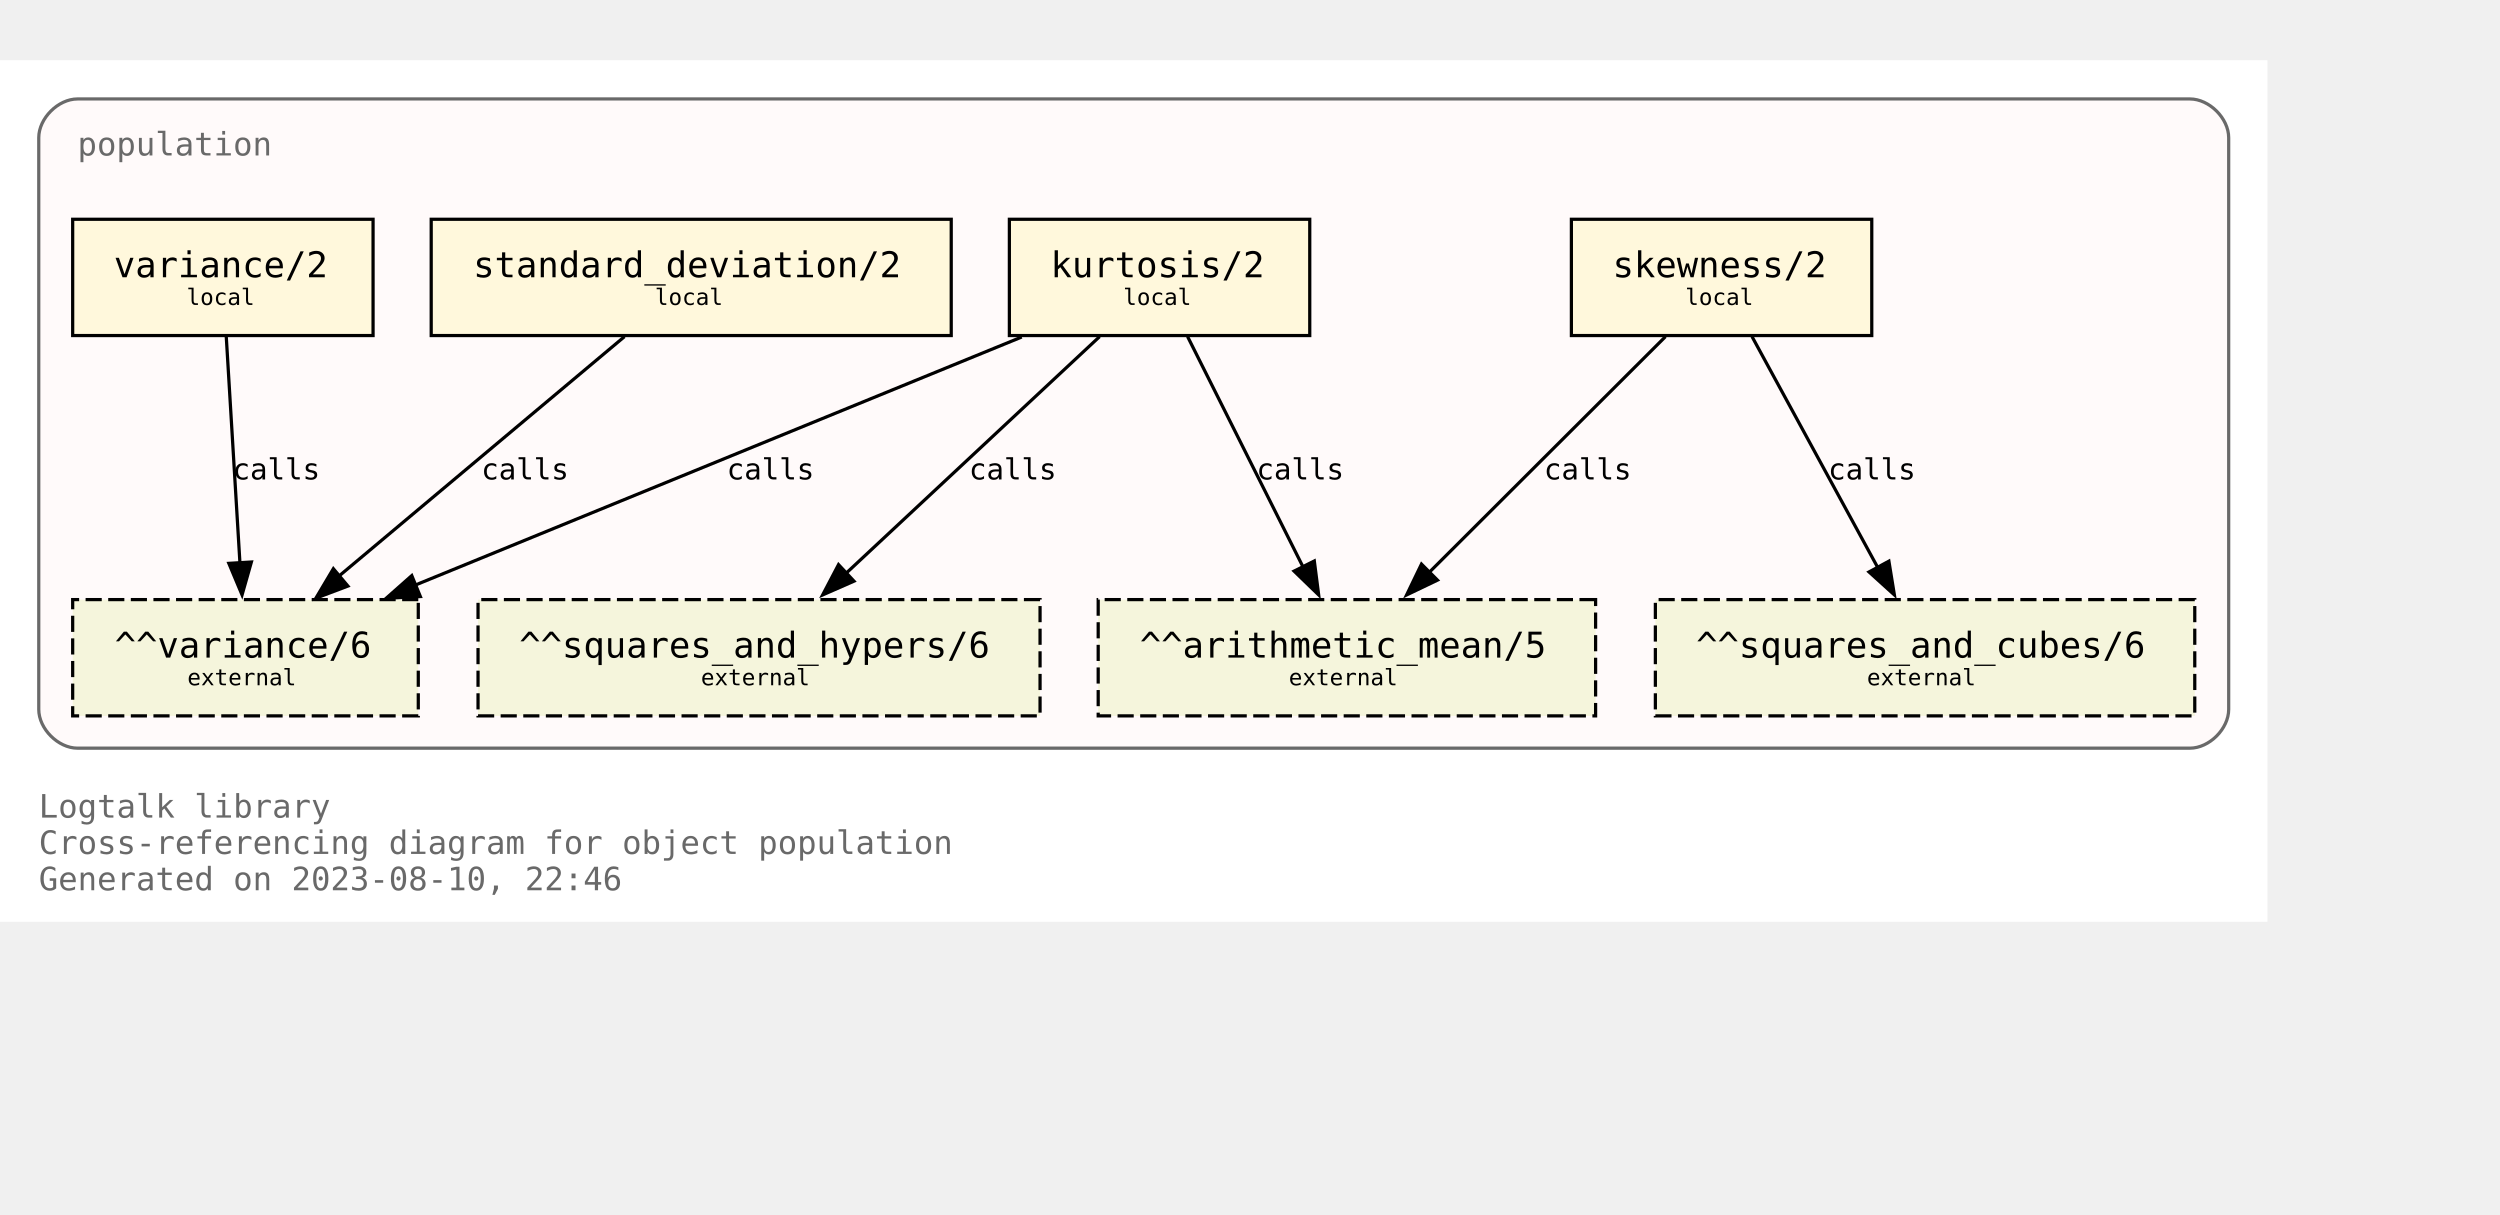
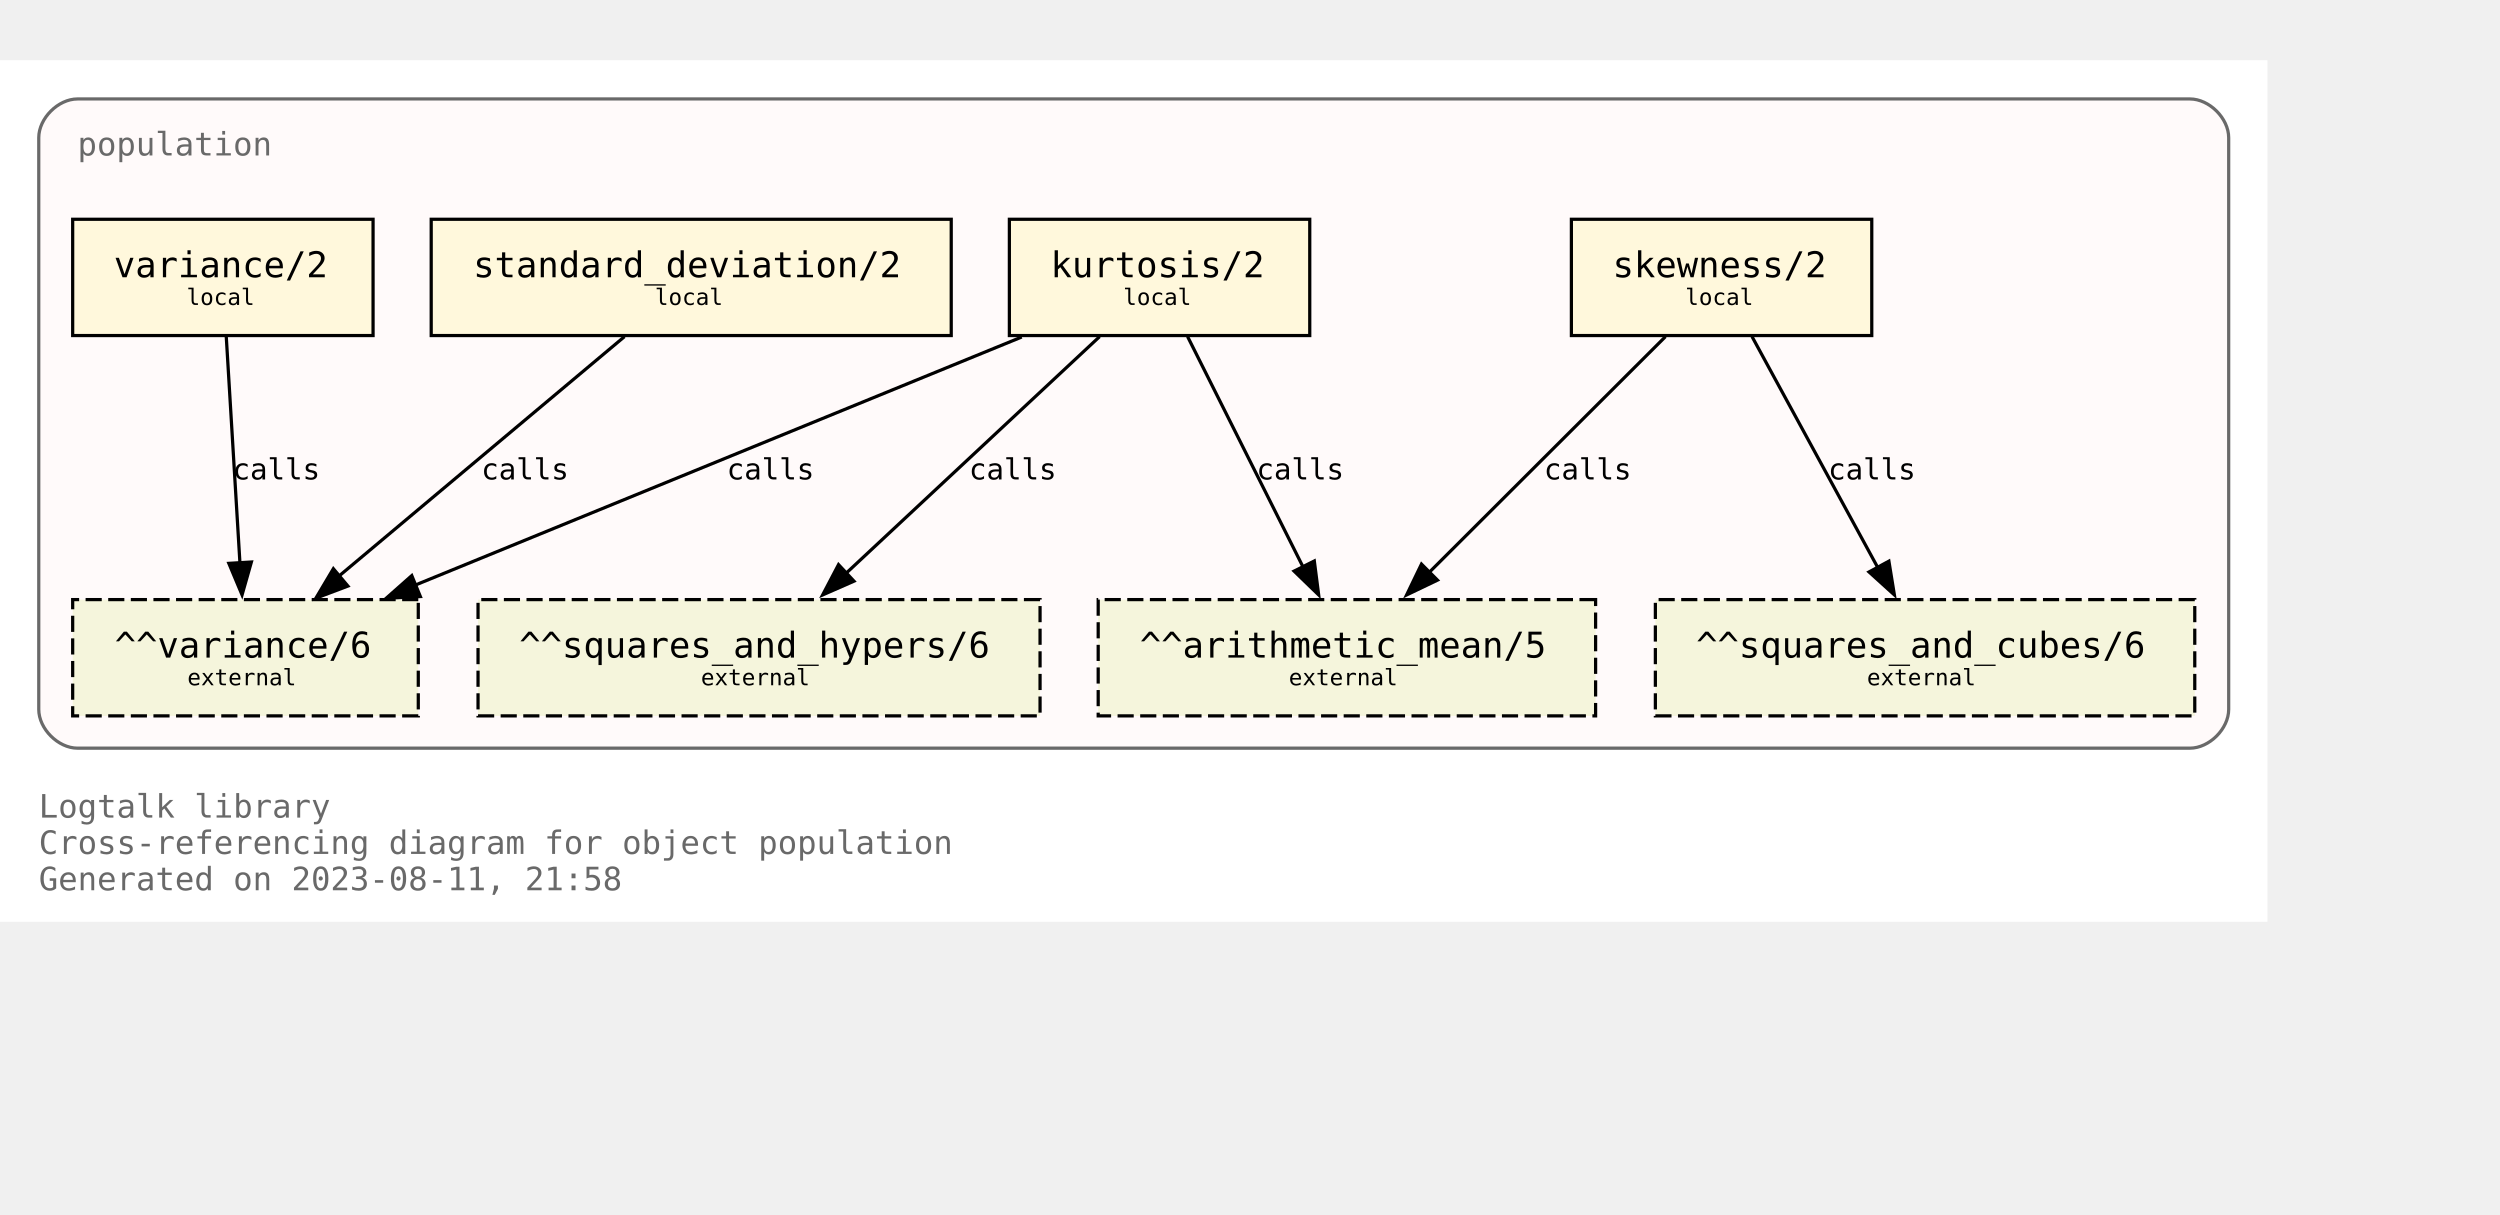
<svg xmlns="http://www.w3.org/2000/svg" xmlns:xlink="http://www.w3.org/1999/xlink" width="846pt" height="411pt" viewBox="72.00 72.00 774.00 338.75">
  <g id="graph0" class="graph" transform="scale(1 1) rotate(0) translate(76 334.75)">
    <polygon fill="white" stroke="none" points="-4,4 -4,-262.75 698,-262.75 698,4 -4,4" />
    <text text-anchor="start" x="8" y="-28.25" font-family="Monospace" font-size="10.00" fill="dimgray">Logtalk library</text>
    <text text-anchor="start" x="8" y="-17" font-family="Monospace" font-size="10.00" fill="dimgray">Cross-referencing diagram for object population</text>
-     <text text-anchor="start" x="8" y="-5.75" font-family="Monospace" font-size="10.00" fill="dimgray">Generated on 2023-08-10, 22:46</text>
+     <text text-anchor="start" x="8" y="-5.75" font-family="Monospace" font-size="10.00" fill="dimgray">Generated on 2023-08-11, 21:58</text>
    <g id="clust1" class="cluster">
      <g id="a_clust1">
        <a xlink:title="population">
          <path fill="snow" stroke="dimgray" d="M20,-49.75C20,-49.75 674,-49.75 674,-49.75 680,-49.75 686,-55.75 686,-61.75 686,-61.75 686,-238.75 686,-238.75 686,-244.75 680,-250.75 674,-250.75 674,-250.75 20,-250.75 20,-250.75 14,-250.75 8,-244.75 8,-238.75 8,-238.75 8,-61.75 8,-61.75 8,-55.75 14,-49.75 20,-49.75" />
          <g id="a_clust1_0">
-             <a xlink:href="https://github.com/LogtalkDotOrg/logtalk3/tree/60b0f2f0c6eb7fe96f028efc67127d468e0c38ec/library/statistics/population.lgt" xlink:title="https://github.com/LogtalkDotOrg/logtalk3/tree/60b0f2f0c6eb7fe96f028efc67127d468e0c38ec/library/statistics/population.lgt">
+             <a xlink:href="https://github.com/LogtalkDotOrg/logtalk3/tree/759ae9ec1968f5a58f118802206e3fbf38fe31fc/library/statistics/population.lgt" xlink:title="https://github.com/LogtalkDotOrg/logtalk3/tree/759ae9ec1968f5a58f118802206e3fbf38fe31fc/library/statistics/population.lgt">
              <text text-anchor="start" x="20" y="-233.25" font-family="Monospace" font-size="10.00" fill="dimgray">population</text>
            </a>
          </g>
        </a>
      </g>
    </g>
    <g id="node1" class="node">
      <g id="a_node1">
-         <a xlink:href="https://github.com/LogtalkDotOrg/logtalk3/tree/60b0f2f0c6eb7fe96f028efc67127d468e0c38ec/library/statistics/population.lgt#L33" xlink:title="https://github.com/LogtalkDotOrg/logtalk3/tree/60b0f2f0c6eb7fe96f028efc67127d468e0c38ec/library/statistics/population.lgt#L33">
+         <a xlink:href="https://github.com/LogtalkDotOrg/logtalk3/tree/759ae9ec1968f5a58f118802206e3fbf38fe31fc/library/statistics/population.lgt#L33" xlink:title="https://github.com/LogtalkDotOrg/logtalk3/tree/759ae9ec1968f5a58f118802206e3fbf38fe31fc/library/statistics/population.lgt#L33">
          <polygon fill="cornsilk" stroke="black" points="575.5,-213.5 482.5,-213.5 482.5,-177.5 575.5,-177.5 575.5,-213.5" />
          <text text-anchor="start" x="490.38" y="-196.32" font-family="Monospace" font-size="9.00"> </text>
          <text text-anchor="start" x="495.25" y="-195.55" font-family="Monospace" font-size="11.00">skewness/2</text>
          <text text-anchor="start" x="562.38" y="-196.32" font-family="Monospace" font-size="9.00"> </text>
          <text text-anchor="start" x="490.38" y="-185.45" font-family="Monospace" font-size="9.00"> </text>
          <text text-anchor="start" x="517.75" y="-186.97" font-family="Monospace" font-size="7.00">local</text>
          <text text-anchor="start" x="562.38" y="-185.45" font-family="Monospace" font-size="9.00"> </text>
        </a>
      </g>
    </g>
    <g id="node5" class="node">
      <polygon fill="beige" stroke="black" stroke-dasharray="5,2" points="490,-95.75 336,-95.75 336,-59.75 490,-59.75 490,-95.75" />
      <text text-anchor="start" x="343.88" y="-78.58" font-family="Monospace" font-size="9.00"> </text>
      <text text-anchor="start" x="348.88" y="-77.8" font-family="Monospace" font-size="11.00">^^arithmetic_mean/5</text>
      <text text-anchor="start" x="476.88" y="-78.58" font-family="Monospace" font-size="9.00"> </text>
      <text text-anchor="start" x="343.88" y="-67.7" font-family="Monospace" font-size="9.00"> </text>
      <text text-anchor="start" x="395" y="-69.22" font-family="Monospace" font-size="7.00">external</text>
      <text text-anchor="start" x="476.88" y="-67.7" font-family="Monospace" font-size="9.00"> </text>
    </g>
    <g id="edge1" class="edge">
      <g id="a_edge1">
-         <a xlink:href="https://github.com/LogtalkDotOrg/logtalk3/tree/60b0f2f0c6eb7fe96f028efc67127d468e0c38ec/library/statistics/population.lgt#L33" xlink:title="calls">
+         <a xlink:href="https://github.com/LogtalkDotOrg/logtalk3/tree/759ae9ec1968f5a58f118802206e3fbf38fe31fc/library/statistics/population.lgt#L33" xlink:title="calls">
          <path fill="none" stroke="black" d="M511.63,-177.17C492.16,-157.74 460.4,-126.04 438.19,-103.89" />
          <polygon fill="black" stroke="black" points="441.04,-101.78 431.49,-97.2 436.09,-106.74 441.04,-101.78" />
        </a>
      </g>
      <g id="a_edge1-label">
-         <a xlink:href="https://github.com/LogtalkDotOrg/logtalk3/tree/60b0f2f0c6eb7fe96f028efc67127d468e0c38ec/library/statistics/population.lgt#L33" xlink:title="https://github.com/LogtalkDotOrg/logtalk3/tree/60b0f2f0c6eb7fe96f028efc67127d468e0c38ec/library/statistics/population.lgt#L33">
+         <a xlink:href="https://github.com/LogtalkDotOrg/logtalk3/tree/759ae9ec1968f5a58f118802206e3fbf38fe31fc/library/statistics/population.lgt#L33" xlink:title="https://github.com/LogtalkDotOrg/logtalk3/tree/759ae9ec1968f5a58f118802206e3fbf38fe31fc/library/statistics/population.lgt#L33">
          <text text-anchor="start" x="474" y="-132.95" font-family="Monospace" font-size="9.00">calls</text>
        </a>
      </g>
    </g>
    <g id="node6" class="node">
      <polygon fill="beige" stroke="black" stroke-dasharray="5,2" points="675.5,-95.75 508.5,-95.75 508.5,-59.75 675.5,-59.75 675.5,-95.75" />
      <text text-anchor="start" x="516.38" y="-78.58" font-family="Monospace" font-size="9.00"> </text>
      <text text-anchor="start" x="521.12" y="-77.8" font-family="Monospace" font-size="11.00">^^squares_and_cubes/6</text>
      <text text-anchor="start" x="662.38" y="-78.58" font-family="Monospace" font-size="9.00"> </text>
      <text text-anchor="start" x="516.38" y="-67.7" font-family="Monospace" font-size="9.00"> </text>
      <text text-anchor="start" x="574" y="-69.22" font-family="Monospace" font-size="7.00">external</text>
      <text text-anchor="start" x="662.38" y="-67.7" font-family="Monospace" font-size="9.00"> </text>
    </g>
    <g id="edge2" class="edge">
      <g id="a_edge2">
-         <a xlink:href="https://github.com/LogtalkDotOrg/logtalk3/tree/60b0f2f0c6eb7fe96f028efc67127d468e0c38ec/library/statistics/population.lgt#L33" xlink:title="calls">
+         <a xlink:href="https://github.com/LogtalkDotOrg/logtalk3/tree/759ae9ec1968f5a58f118802206e3fbf38fe31fc/library/statistics/population.lgt#L33" xlink:title="calls">
          <path fill="none" stroke="black" d="M538.43,-177.17C548.73,-158.25 565.36,-127.7 577.36,-105.66" />
          <polygon fill="black" stroke="black" points="580.8,-107.65 582.5,-97.2 574.65,-104.31 580.8,-107.65" />
        </a>
      </g>
      <g id="a_edge2-label">
-         <a xlink:href="https://github.com/LogtalkDotOrg/logtalk3/tree/60b0f2f0c6eb7fe96f028efc67127d468e0c38ec/library/statistics/population.lgt#L33" xlink:title="https://github.com/LogtalkDotOrg/logtalk3/tree/60b0f2f0c6eb7fe96f028efc67127d468e0c38ec/library/statistics/population.lgt#L33">
+         <a xlink:href="https://github.com/LogtalkDotOrg/logtalk3/tree/759ae9ec1968f5a58f118802206e3fbf38fe31fc/library/statistics/population.lgt#L33" xlink:title="https://github.com/LogtalkDotOrg/logtalk3/tree/759ae9ec1968f5a58f118802206e3fbf38fe31fc/library/statistics/population.lgt#L33">
          <text text-anchor="start" x="562" y="-132.95" font-family="Monospace" font-size="9.00">calls</text>
        </a>
      </g>
    </g>
    <g id="node2" class="node">
      <g id="a_node2">
-         <a xlink:href="https://github.com/LogtalkDotOrg/logtalk3/tree/60b0f2f0c6eb7fe96f028efc67127d468e0c38ec/library/statistics/population.lgt#L41" xlink:title="https://github.com/LogtalkDotOrg/logtalk3/tree/60b0f2f0c6eb7fe96f028efc67127d468e0c38ec/library/statistics/population.lgt#L41">
+         <a xlink:href="https://github.com/LogtalkDotOrg/logtalk3/tree/759ae9ec1968f5a58f118802206e3fbf38fe31fc/library/statistics/population.lgt#L41" xlink:title="https://github.com/LogtalkDotOrg/logtalk3/tree/759ae9ec1968f5a58f118802206e3fbf38fe31fc/library/statistics/population.lgt#L41">
          <polygon fill="cornsilk" stroke="black" points="401.5,-213.5 308.5,-213.5 308.5,-177.5 401.5,-177.5 401.5,-213.5" />
          <text text-anchor="start" x="316.38" y="-196.32" font-family="Monospace" font-size="9.00"> </text>
          <text text-anchor="start" x="321.25" y="-195.55" font-family="Monospace" font-size="11.00">kurtosis/2</text>
          <text text-anchor="start" x="388.38" y="-196.32" font-family="Monospace" font-size="9.00"> </text>
          <text text-anchor="start" x="316.38" y="-185.45" font-family="Monospace" font-size="9.00"> </text>
          <text text-anchor="start" x="343.75" y="-186.97" font-family="Monospace" font-size="7.00">local</text>
          <text text-anchor="start" x="388.38" y="-185.45" font-family="Monospace" font-size="9.00"> </text>
        </a>
      </g>
    </g>
    <g id="edge3" class="edge">
      <g id="a_edge3">
-         <a xlink:href="https://github.com/LogtalkDotOrg/logtalk3/tree/60b0f2f0c6eb7fe96f028efc67127d468e0c38ec/library/statistics/population.lgt#L41" xlink:title="calls">
+         <a xlink:href="https://github.com/LogtalkDotOrg/logtalk3/tree/759ae9ec1968f5a58f118802206e3fbf38fe31fc/library/statistics/population.lgt#L41" xlink:title="calls">
          <path fill="none" stroke="black" d="M363.68,-177.17C373.12,-158.33 388.33,-127.98 399.37,-105.96" />
          <polygon fill="black" stroke="black" points="402.91,-107.71 404.26,-97.2 396.65,-104.57 402.91,-107.71" />
        </a>
      </g>
      <g id="a_edge3-label">
-         <a xlink:href="https://github.com/LogtalkDotOrg/logtalk3/tree/60b0f2f0c6eb7fe96f028efc67127d468e0c38ec/library/statistics/population.lgt#L41" xlink:title="https://github.com/LogtalkDotOrg/logtalk3/tree/60b0f2f0c6eb7fe96f028efc67127d468e0c38ec/library/statistics/population.lgt#L41">
+         <a xlink:href="https://github.com/LogtalkDotOrg/logtalk3/tree/759ae9ec1968f5a58f118802206e3fbf38fe31fc/library/statistics/population.lgt#L41" xlink:title="https://github.com/LogtalkDotOrg/logtalk3/tree/759ae9ec1968f5a58f118802206e3fbf38fe31fc/library/statistics/population.lgt#L41">
          <text text-anchor="start" x="385" y="-132.95" font-family="Monospace" font-size="9.00">calls</text>
        </a>
      </g>
    </g>
    <g id="node7" class="node">
      <polygon fill="beige" stroke="black" stroke-dasharray="5,2" points="318,-95.75 144,-95.75 144,-59.75 318,-59.75 318,-95.75" />
      <text text-anchor="start" x="151.88" y="-78.58" font-family="Monospace" font-size="9.00"> </text>
      <text text-anchor="start" x="156.75" y="-77.8" font-family="Monospace" font-size="11.00">^^squares_and_hypers/6</text>
      <text text-anchor="start" x="304.88" y="-78.58" font-family="Monospace" font-size="9.00"> </text>
      <text text-anchor="start" x="151.88" y="-67.7" font-family="Monospace" font-size="9.00"> </text>
      <text text-anchor="start" x="213" y="-69.22" font-family="Monospace" font-size="7.00">external</text>
      <text text-anchor="start" x="304.88" y="-67.7" font-family="Monospace" font-size="9.00"> </text>
    </g>
    <g id="edge4" class="edge">
      <g id="a_edge4">
-         <a xlink:href="https://github.com/LogtalkDotOrg/logtalk3/tree/60b0f2f0c6eb7fe96f028efc67127d468e0c38ec/library/statistics/population.lgt#L41" xlink:title="calls">
+         <a xlink:href="https://github.com/LogtalkDotOrg/logtalk3/tree/759ae9ec1968f5a58f118802206e3fbf38fe31fc/library/statistics/population.lgt#L41" xlink:title="calls">
          <path fill="none" stroke="black" d="M336.44,-177.17C315.52,-157.65 281.37,-125.77 257.62,-103.6" />
          <polygon fill="black" stroke="black" points="260.39,-101.46 250.69,-97.2 255.61,-106.58 260.39,-101.46" />
        </a>
      </g>
      <g id="a_edge4-label">
-         <a xlink:href="https://github.com/LogtalkDotOrg/logtalk3/tree/60b0f2f0c6eb7fe96f028efc67127d468e0c38ec/library/statistics/population.lgt#L41" xlink:title="https://github.com/LogtalkDotOrg/logtalk3/tree/60b0f2f0c6eb7fe96f028efc67127d468e0c38ec/library/statistics/population.lgt#L41">
+         <a xlink:href="https://github.com/LogtalkDotOrg/logtalk3/tree/759ae9ec1968f5a58f118802206e3fbf38fe31fc/library/statistics/population.lgt#L41" xlink:title="https://github.com/LogtalkDotOrg/logtalk3/tree/759ae9ec1968f5a58f118802206e3fbf38fe31fc/library/statistics/population.lgt#L41">
          <text text-anchor="start" x="296" y="-132.95" font-family="Monospace" font-size="9.00">calls</text>
        </a>
      </g>
    </g>
    <g id="node8" class="node">
      <polygon fill="beige" stroke="black" stroke-dasharray="5,2" points="125.5,-95.75 18.5,-95.75 18.5,-59.75 125.5,-59.75 125.5,-95.75" />
      <text text-anchor="start" x="26.38" y="-78.58" font-family="Monospace" font-size="9.00"> </text>
      <text text-anchor="start" x="31.5" y="-77.8" font-family="Monospace" font-size="11.00">^^variance/6</text>
      <text text-anchor="start" x="112.38" y="-78.58" font-family="Monospace" font-size="9.00"> </text>
      <text text-anchor="start" x="26.38" y="-67.7" font-family="Monospace" font-size="9.00"> </text>
      <text text-anchor="start" x="54" y="-69.22" font-family="Monospace" font-size="7.00">external</text>
      <text text-anchor="start" x="112.38" y="-67.7" font-family="Monospace" font-size="9.00"> </text>
    </g>
    <g id="edge5" class="edge">
      <g id="a_edge5">
-         <a xlink:href="https://github.com/LogtalkDotOrg/logtalk3/tree/60b0f2f0c6eb7fe96f028efc67127d468e0c38ec/library/statistics/population.lgt#L41" xlink:title="calls">
+         <a xlink:href="https://github.com/LogtalkDotOrg/logtalk3/tree/759ae9ec1968f5a58f118802206e3fbf38fe31fc/library/statistics/population.lgt#L41" xlink:title="calls">
          <path fill="none" stroke="black" d="M312.33,-177.05C262.13,-156.52 178.81,-122.44 124.65,-100.28" />
          <polygon fill="black" stroke="black" points="126.14,-96.7 115.56,-96.16 123.49,-103.18 126.14,-96.7" />
        </a>
      </g>
      <g id="a_edge5-label">
-         <a xlink:href="https://github.com/LogtalkDotOrg/logtalk3/tree/60b0f2f0c6eb7fe96f028efc67127d468e0c38ec/library/statistics/population.lgt#L41" xlink:title="https://github.com/LogtalkDotOrg/logtalk3/tree/60b0f2f0c6eb7fe96f028efc67127d468e0c38ec/library/statistics/population.lgt#L41">
+         <a xlink:href="https://github.com/LogtalkDotOrg/logtalk3/tree/759ae9ec1968f5a58f118802206e3fbf38fe31fc/library/statistics/population.lgt#L41" xlink:title="https://github.com/LogtalkDotOrg/logtalk3/tree/759ae9ec1968f5a58f118802206e3fbf38fe31fc/library/statistics/population.lgt#L41">
          <text text-anchor="start" x="221" y="-132.95" font-family="Monospace" font-size="9.00">calls</text>
        </a>
      </g>
    </g>
    <g id="node3" class="node">
      <g id="a_node3">
-         <a xlink:href="https://github.com/LogtalkDotOrg/logtalk3/tree/60b0f2f0c6eb7fe96f028efc67127d468e0c38ec/library/statistics/population.lgt#L50" xlink:title="https://github.com/LogtalkDotOrg/logtalk3/tree/60b0f2f0c6eb7fe96f028efc67127d468e0c38ec/library/statistics/population.lgt#L50">
+         <a xlink:href="https://github.com/LogtalkDotOrg/logtalk3/tree/759ae9ec1968f5a58f118802206e3fbf38fe31fc/library/statistics/population.lgt#L50" xlink:title="https://github.com/LogtalkDotOrg/logtalk3/tree/759ae9ec1968f5a58f118802206e3fbf38fe31fc/library/statistics/population.lgt#L50">
          <polygon fill="cornsilk" stroke="black" points="290.5,-213.5 129.5,-213.5 129.5,-177.5 290.5,-177.5 290.5,-213.5" />
          <text text-anchor="start" x="137.38" y="-196.32" font-family="Monospace" font-size="9.00"> </text>
          <text text-anchor="start" x="142.5" y="-195.55" font-family="Monospace" font-size="11.00">standard_deviation/2</text>
          <text text-anchor="start" x="277.38" y="-196.32" font-family="Monospace" font-size="9.00"> </text>
          <text text-anchor="start" x="137.38" y="-185.45" font-family="Monospace" font-size="9.00"> </text>
          <text text-anchor="start" x="198.75" y="-186.97" font-family="Monospace" font-size="7.00">local</text>
          <text text-anchor="start" x="277.38" y="-185.45" font-family="Monospace" font-size="9.00"> </text>
        </a>
      </g>
    </g>
    <g id="edge6" class="edge">
      <g id="a_edge6">
-         <a xlink:href="https://github.com/LogtalkDotOrg/logtalk3/tree/60b0f2f0c6eb7fe96f028efc67127d468e0c38ec/library/statistics/population.lgt#L50" xlink:title="calls">
+         <a xlink:href="https://github.com/LogtalkDotOrg/logtalk3/tree/759ae9ec1968f5a58f118802206e3fbf38fe31fc/library/statistics/population.lgt#L50" xlink:title="calls">
          <path fill="none" stroke="black" d="M189.34,-177.17C165.86,-157.48 127.39,-125.21 100.93,-103.02" />
          <polygon fill="black" stroke="black" points="103.71,-99.94 93.8,-96.2 99.21,-105.31 103.71,-99.94" />
        </a>
      </g>
      <g id="a_edge6-label">
-         <a xlink:href="https://github.com/LogtalkDotOrg/logtalk3/tree/60b0f2f0c6eb7fe96f028efc67127d468e0c38ec/library/statistics/population.lgt#L50" xlink:title="https://github.com/LogtalkDotOrg/logtalk3/tree/60b0f2f0c6eb7fe96f028efc67127d468e0c38ec/library/statistics/population.lgt#L50">
+         <a xlink:href="https://github.com/LogtalkDotOrg/logtalk3/tree/759ae9ec1968f5a58f118802206e3fbf38fe31fc/library/statistics/population.lgt#L50" xlink:title="https://github.com/LogtalkDotOrg/logtalk3/tree/759ae9ec1968f5a58f118802206e3fbf38fe31fc/library/statistics/population.lgt#L50">
          <text text-anchor="start" x="145" y="-132.95" font-family="Monospace" font-size="9.00">calls</text>
        </a>
      </g>
    </g>
    <g id="node4" class="node">
      <g id="a_node4">
-         <a xlink:href="https://github.com/LogtalkDotOrg/logtalk3/tree/60b0f2f0c6eb7fe96f028efc67127d468e0c38ec/library/statistics/population.lgt#L54" xlink:title="https://github.com/LogtalkDotOrg/logtalk3/tree/60b0f2f0c6eb7fe96f028efc67127d468e0c38ec/library/statistics/population.lgt#L54">
+         <a xlink:href="https://github.com/LogtalkDotOrg/logtalk3/tree/759ae9ec1968f5a58f118802206e3fbf38fe31fc/library/statistics/population.lgt#L54" xlink:title="https://github.com/LogtalkDotOrg/logtalk3/tree/759ae9ec1968f5a58f118802206e3fbf38fe31fc/library/statistics/population.lgt#L54">
          <polygon fill="cornsilk" stroke="black" points="111.5,-213.5 18.5,-213.5 18.5,-177.5 111.5,-177.5 111.5,-213.5" />
          <text text-anchor="start" x="26.38" y="-196.32" font-family="Monospace" font-size="9.00"> </text>
          <text text-anchor="start" x="31.25" y="-195.55" font-family="Monospace" font-size="11.00">variance/2</text>
          <text text-anchor="start" x="98.38" y="-196.32" font-family="Monospace" font-size="9.00"> </text>
          <text text-anchor="start" x="26.38" y="-185.45" font-family="Monospace" font-size="9.00"> </text>
          <text text-anchor="start" x="53.75" y="-186.97" font-family="Monospace" font-size="7.00">local</text>
          <text text-anchor="start" x="98.38" y="-185.45" font-family="Monospace" font-size="9.00"> </text>
        </a>
      </g>
    </g>
    <g id="edge7" class="edge">
      <g id="a_edge7">
-         <a xlink:href="https://github.com/LogtalkDotOrg/logtalk3/tree/60b0f2f0c6eb7fe96f028efc67127d468e0c38ec/library/statistics/population.lgt#L54" xlink:title="calls">
+         <a xlink:href="https://github.com/LogtalkDotOrg/logtalk3/tree/759ae9ec1968f5a58f118802206e3fbf38fe31fc/library/statistics/population.lgt#L54" xlink:title="calls">
          <path fill="none" stroke="black" d="M66.05,-177.17C67.17,-158.67 68.96,-129.07 70.28,-107.16" />
          <polygon fill="black" stroke="black" points="73.83,-107.39 70.94,-97.2 66.85,-106.97 73.83,-107.39" />
        </a>
      </g>
      <g id="a_edge7-label">
-         <a xlink:href="https://github.com/LogtalkDotOrg/logtalk3/tree/60b0f2f0c6eb7fe96f028efc67127d468e0c38ec/library/statistics/population.lgt#L54" xlink:title="https://github.com/LogtalkDotOrg/logtalk3/tree/60b0f2f0c6eb7fe96f028efc67127d468e0c38ec/library/statistics/population.lgt#L54">
+         <a xlink:href="https://github.com/LogtalkDotOrg/logtalk3/tree/759ae9ec1968f5a58f118802206e3fbf38fe31fc/library/statistics/population.lgt#L54" xlink:title="https://github.com/LogtalkDotOrg/logtalk3/tree/759ae9ec1968f5a58f118802206e3fbf38fe31fc/library/statistics/population.lgt#L54">
          <text text-anchor="start" x="68" y="-132.95" font-family="Monospace" font-size="9.00">calls</text>
        </a>
      </g>
    </g>
  </g>
</svg>
